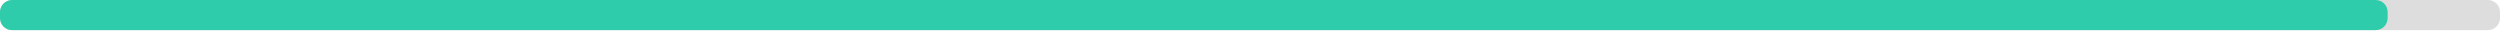
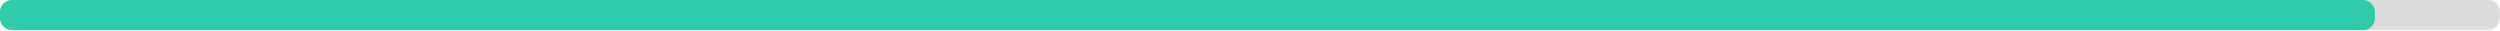
<svg xmlns="http://www.w3.org/2000/svg" width="830" height="10">
  <g>
    <rect style="fill: #ddd;" height="10" width="830" rx="4" y="0" x="0" />
-     <rect style="fill: #2eccaa;" height="10" width="792.7" rx="4" y="0" x="0" />
+     <rect style="fill: #2eccaa;" height="10" width="788.5" rx="4" y="0" x="0" />
  </g>
</svg>
